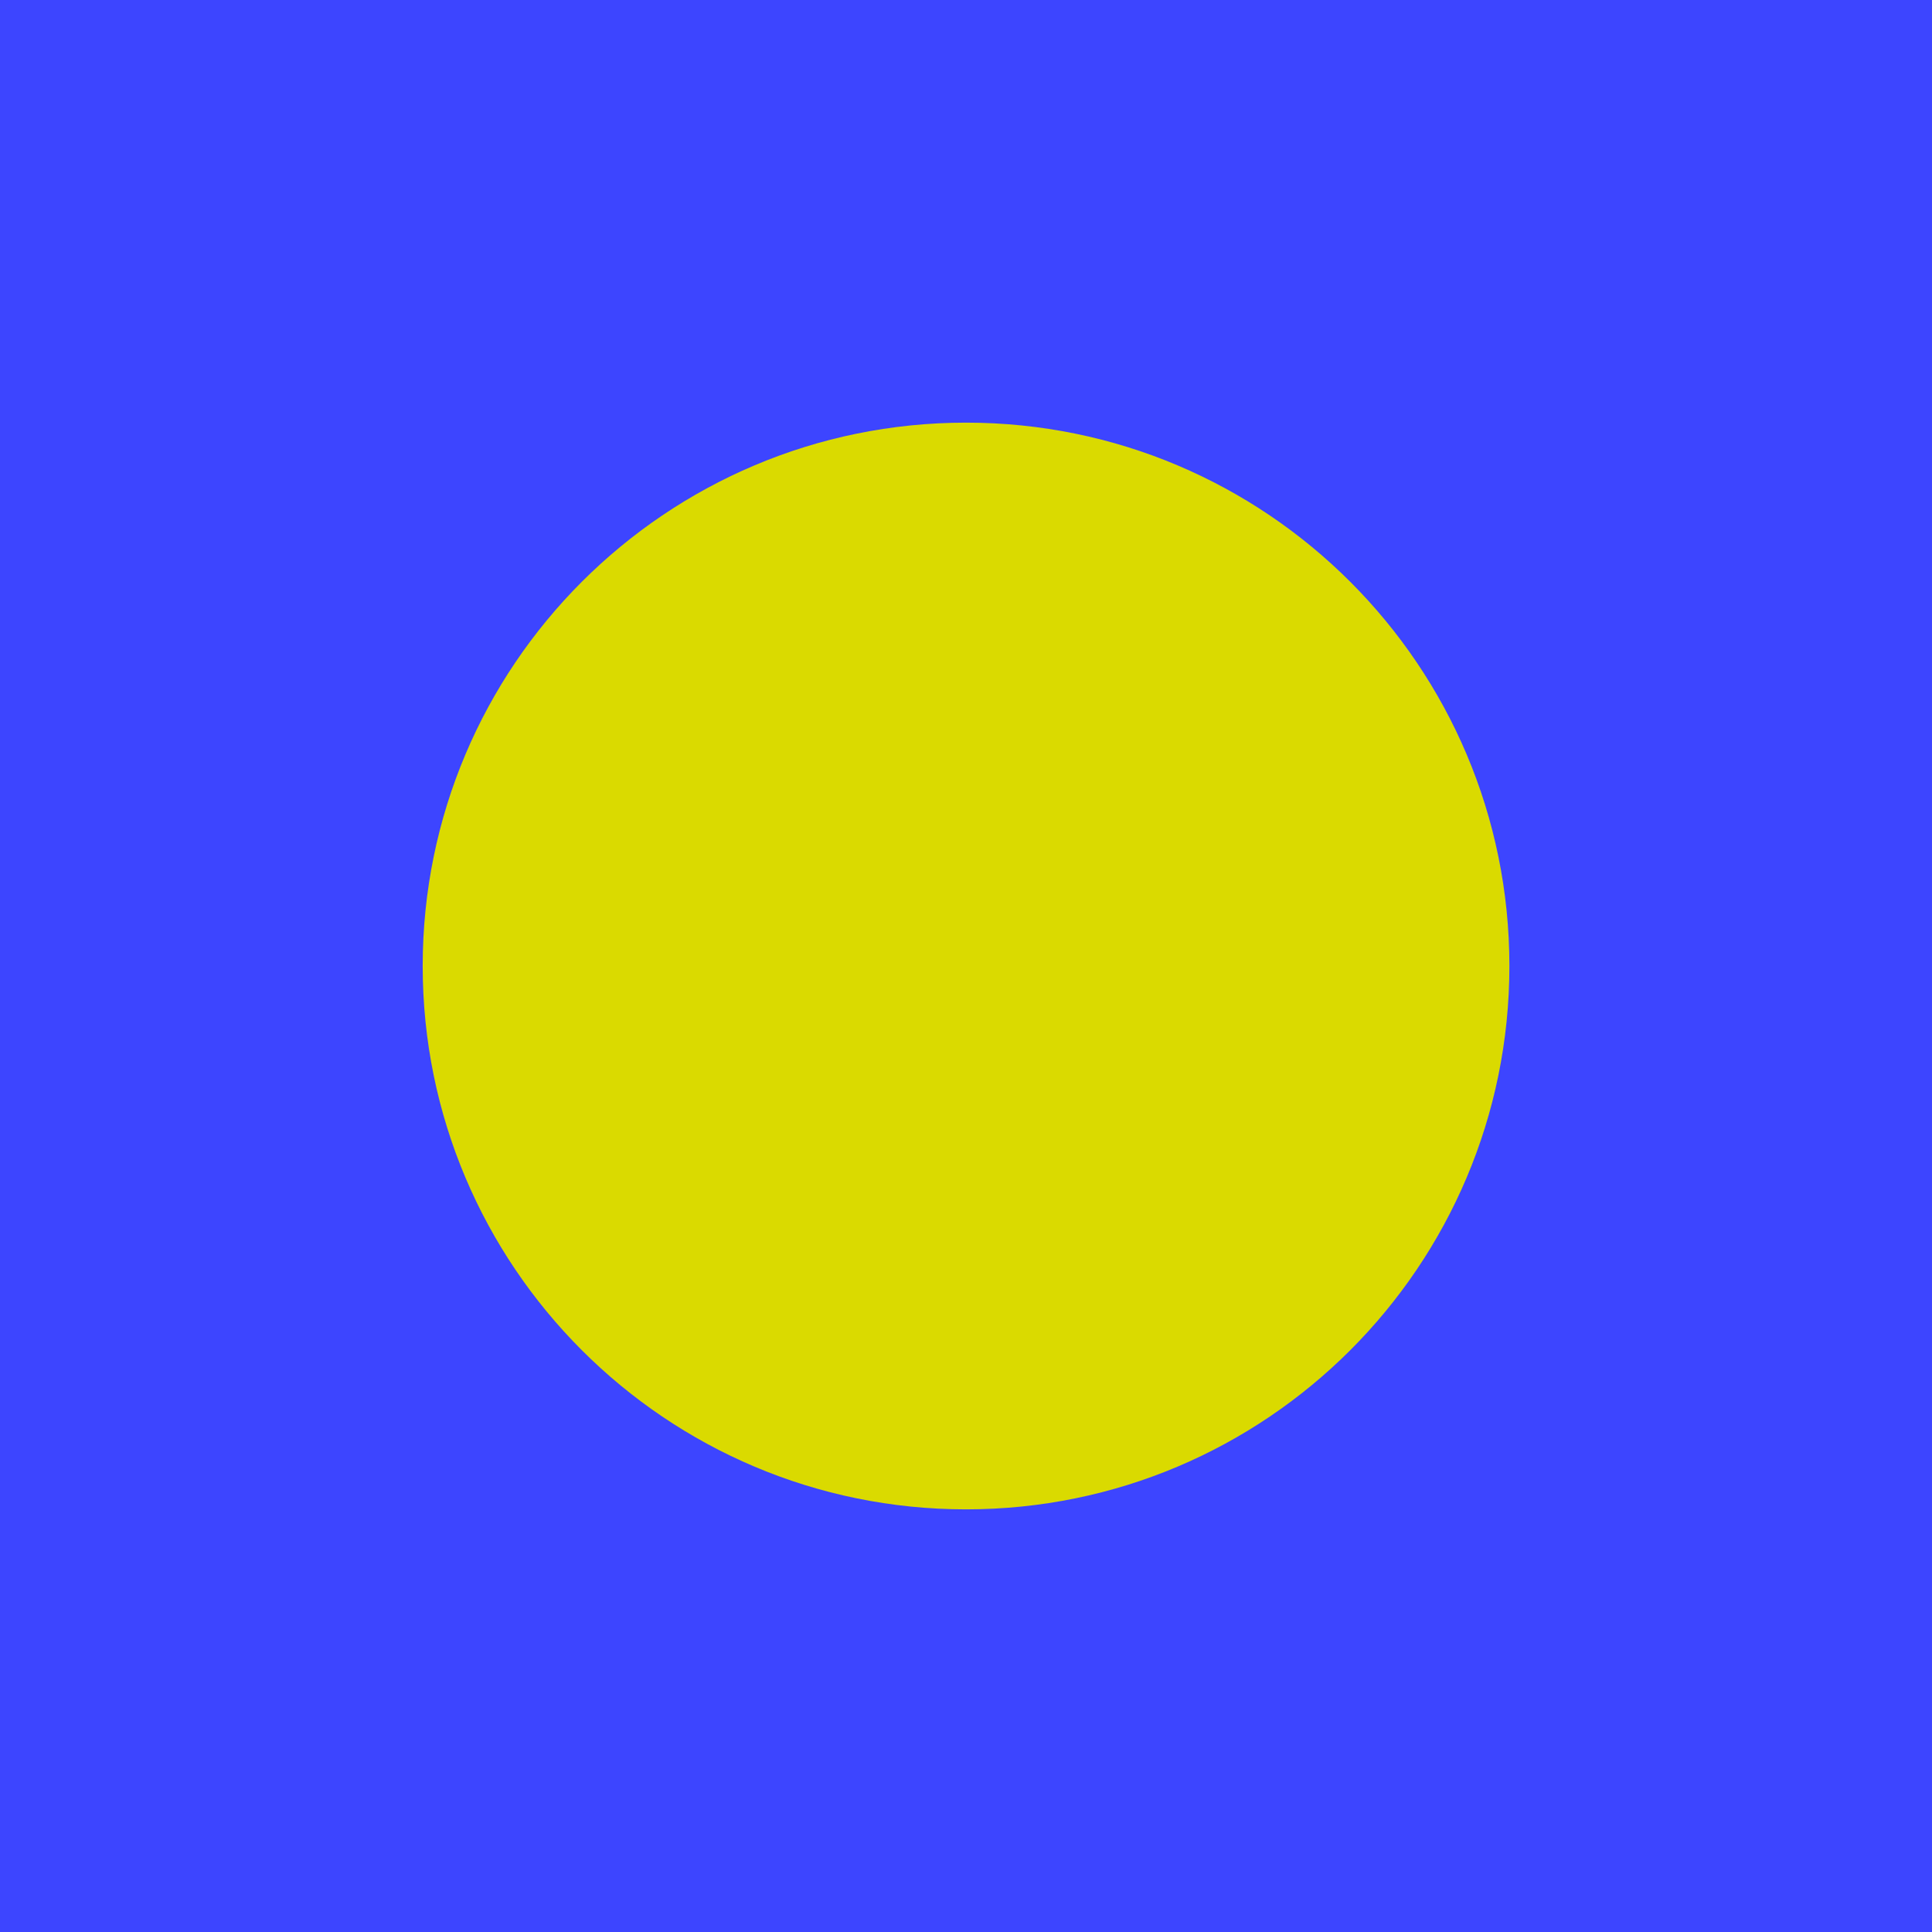
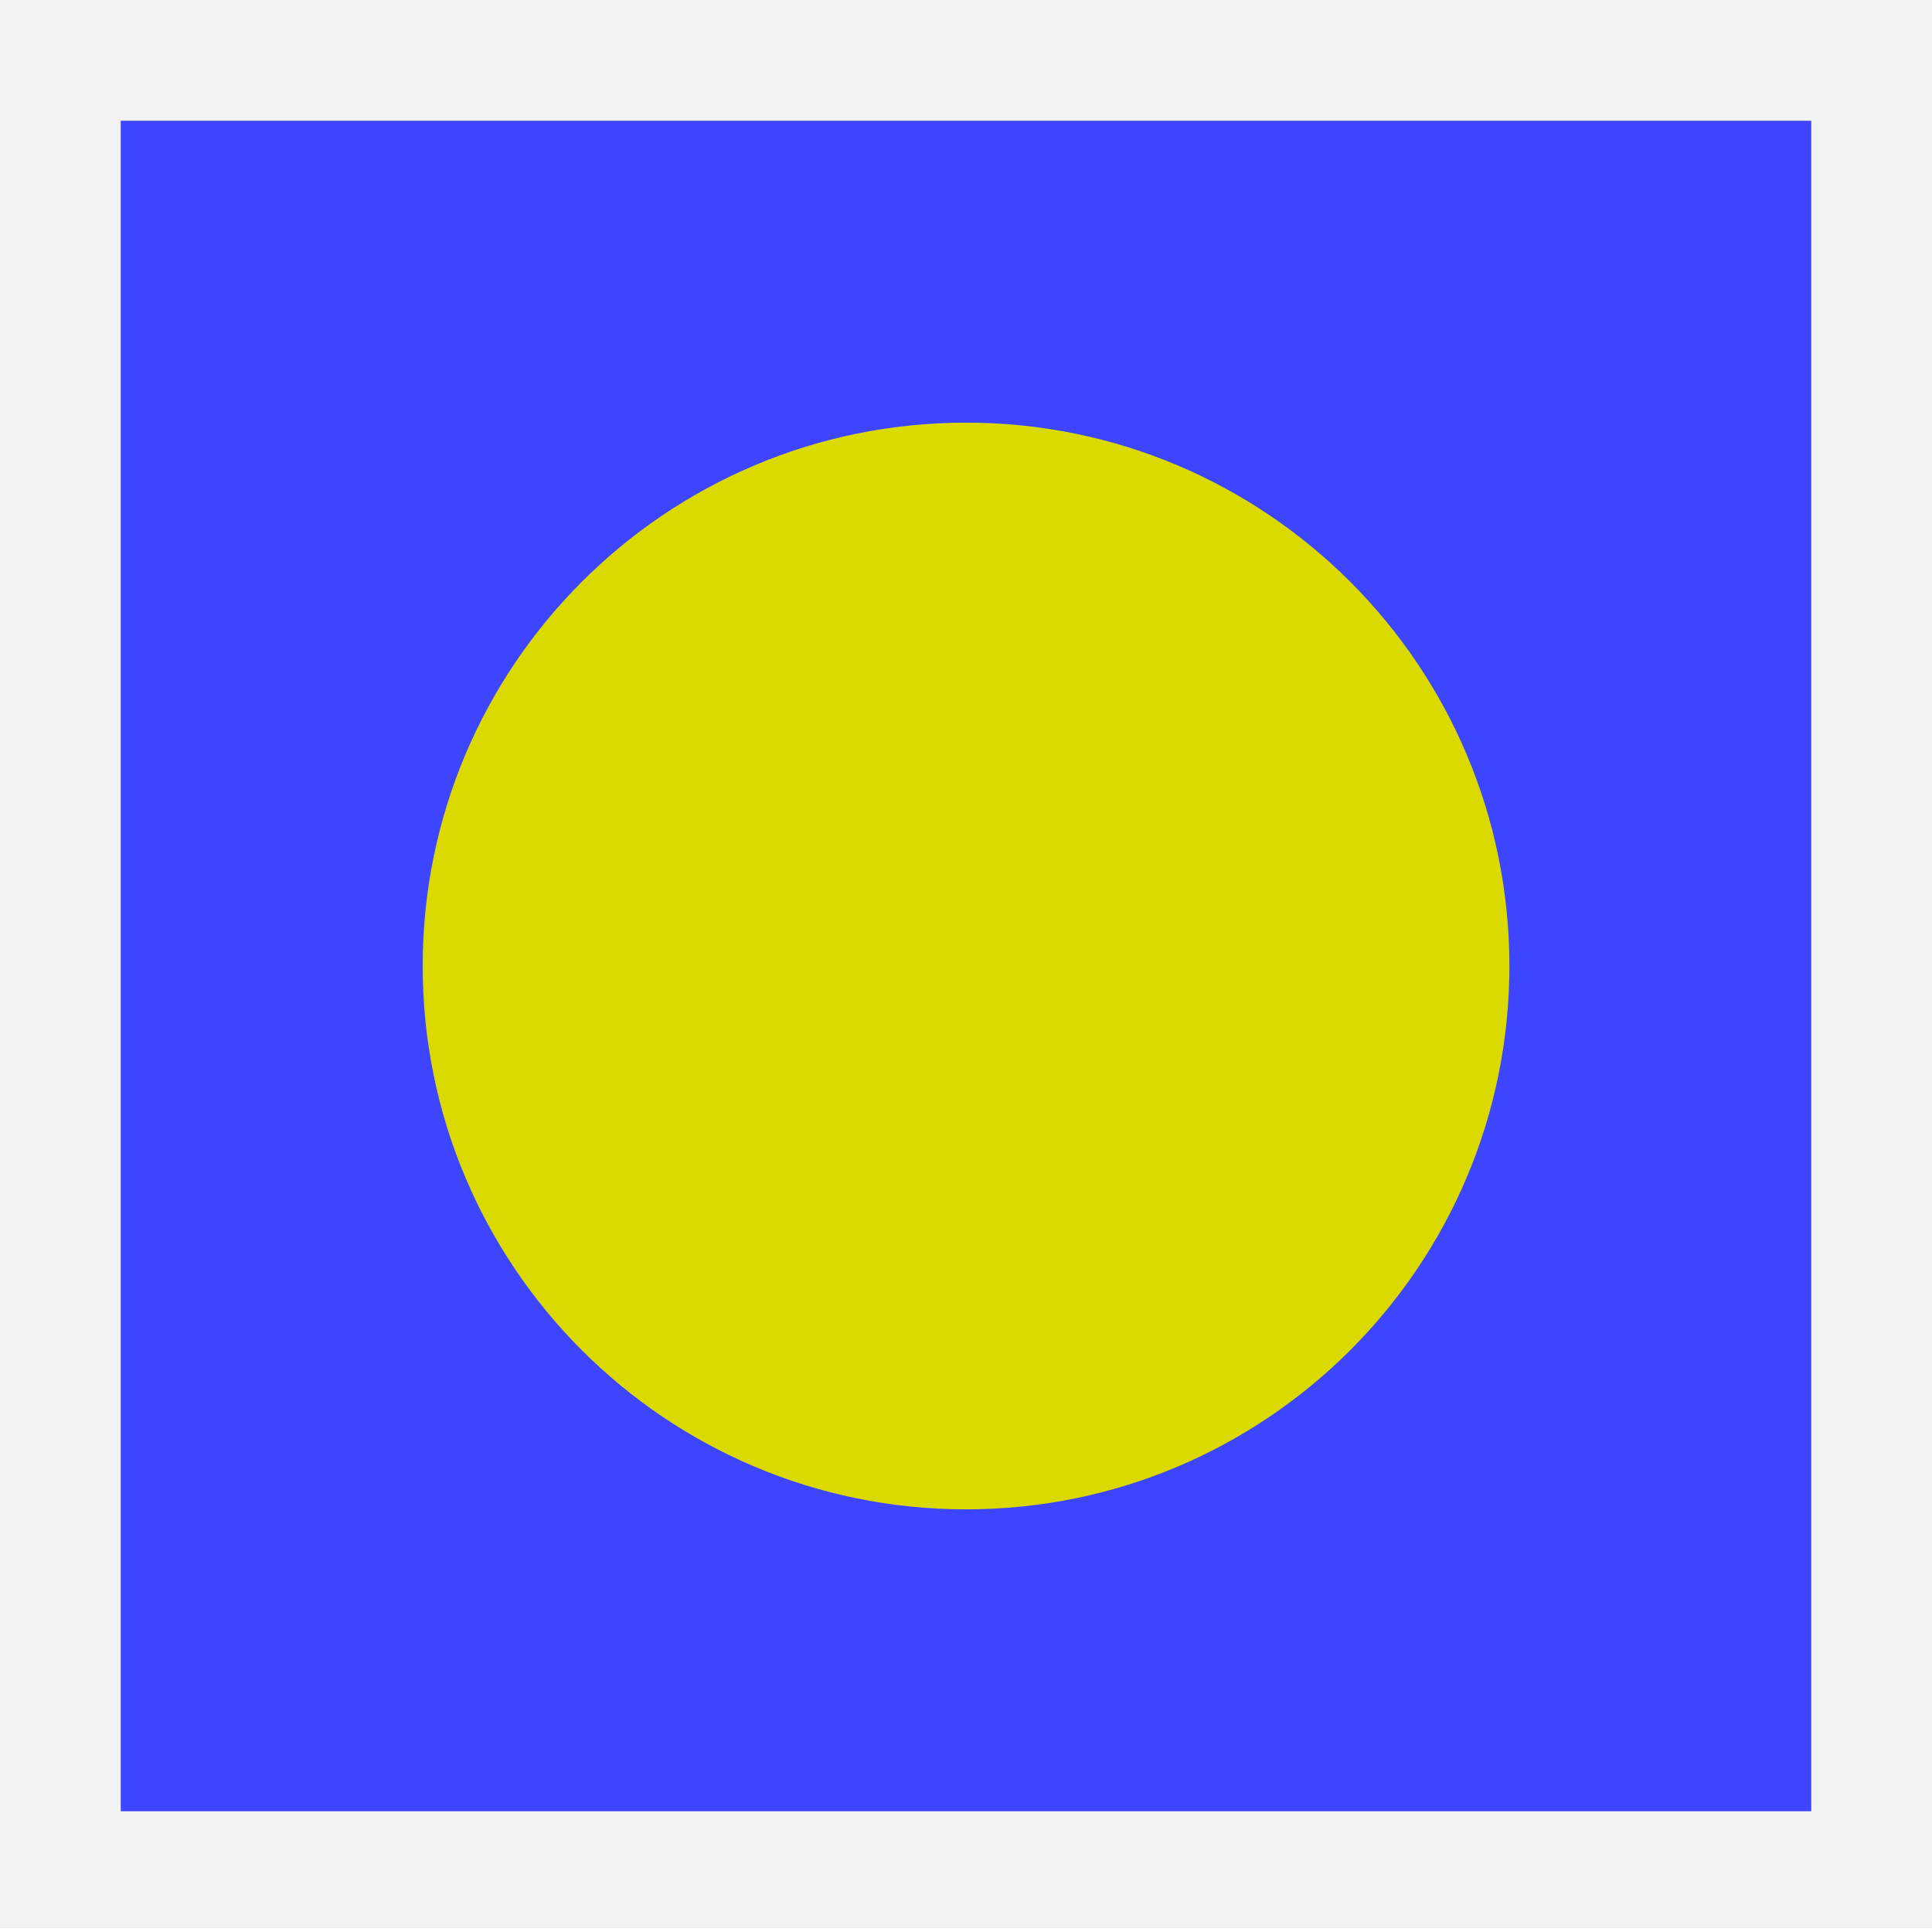
<svg xmlns="http://www.w3.org/2000/svg" version="1.1" width="16.0" height="16.0">
  <defs />
  <g id="id0:id0" transform="matrix(1.0,0,0,1.0,0.0,0.0)">
-     <rect x="0" y="-0.017" width="16" height="16.017" id="id0:rect3" style="fill:#3d45ff;fill-opacity:1" />
+     <rect style="color:#000000;fill:#bfbfbf;fill-opacity:0.198;fill-rule:nonzero;stroke:none;stroke-width:0.941;marker:none;visibility:visible;display:inline;overflow:visible;enable-background:accumulate" id="id0:rect2982" width="16.031" height="15.969" x="0" y="0" />
+     <rect x="1" y="1" width="14" height="14" id="id0:rect3" style="fill:#3d45ff;fill-opacity:1" />
  </g>
  <g id="id1:id1" transform="matrix(1.0,0,0,1.0,0.0,0.0)">
    <path style="fill:#dada00;fill-opacity:1;stroke:#cb0f0f;stroke-width:0;stroke-miterlimit:4;stroke-opacity:1;stroke-dasharray:none" id="id1:path4005" d="m 12.469,2.875 a 6.531,6.531 0 1 1 -13.062,0 6.531,6.531 0 1 1 13.062,0 z" transform="matrix(0.6889952,0,0,0.6889952,3.909091,6.019139)" />
  </g>
</svg>
